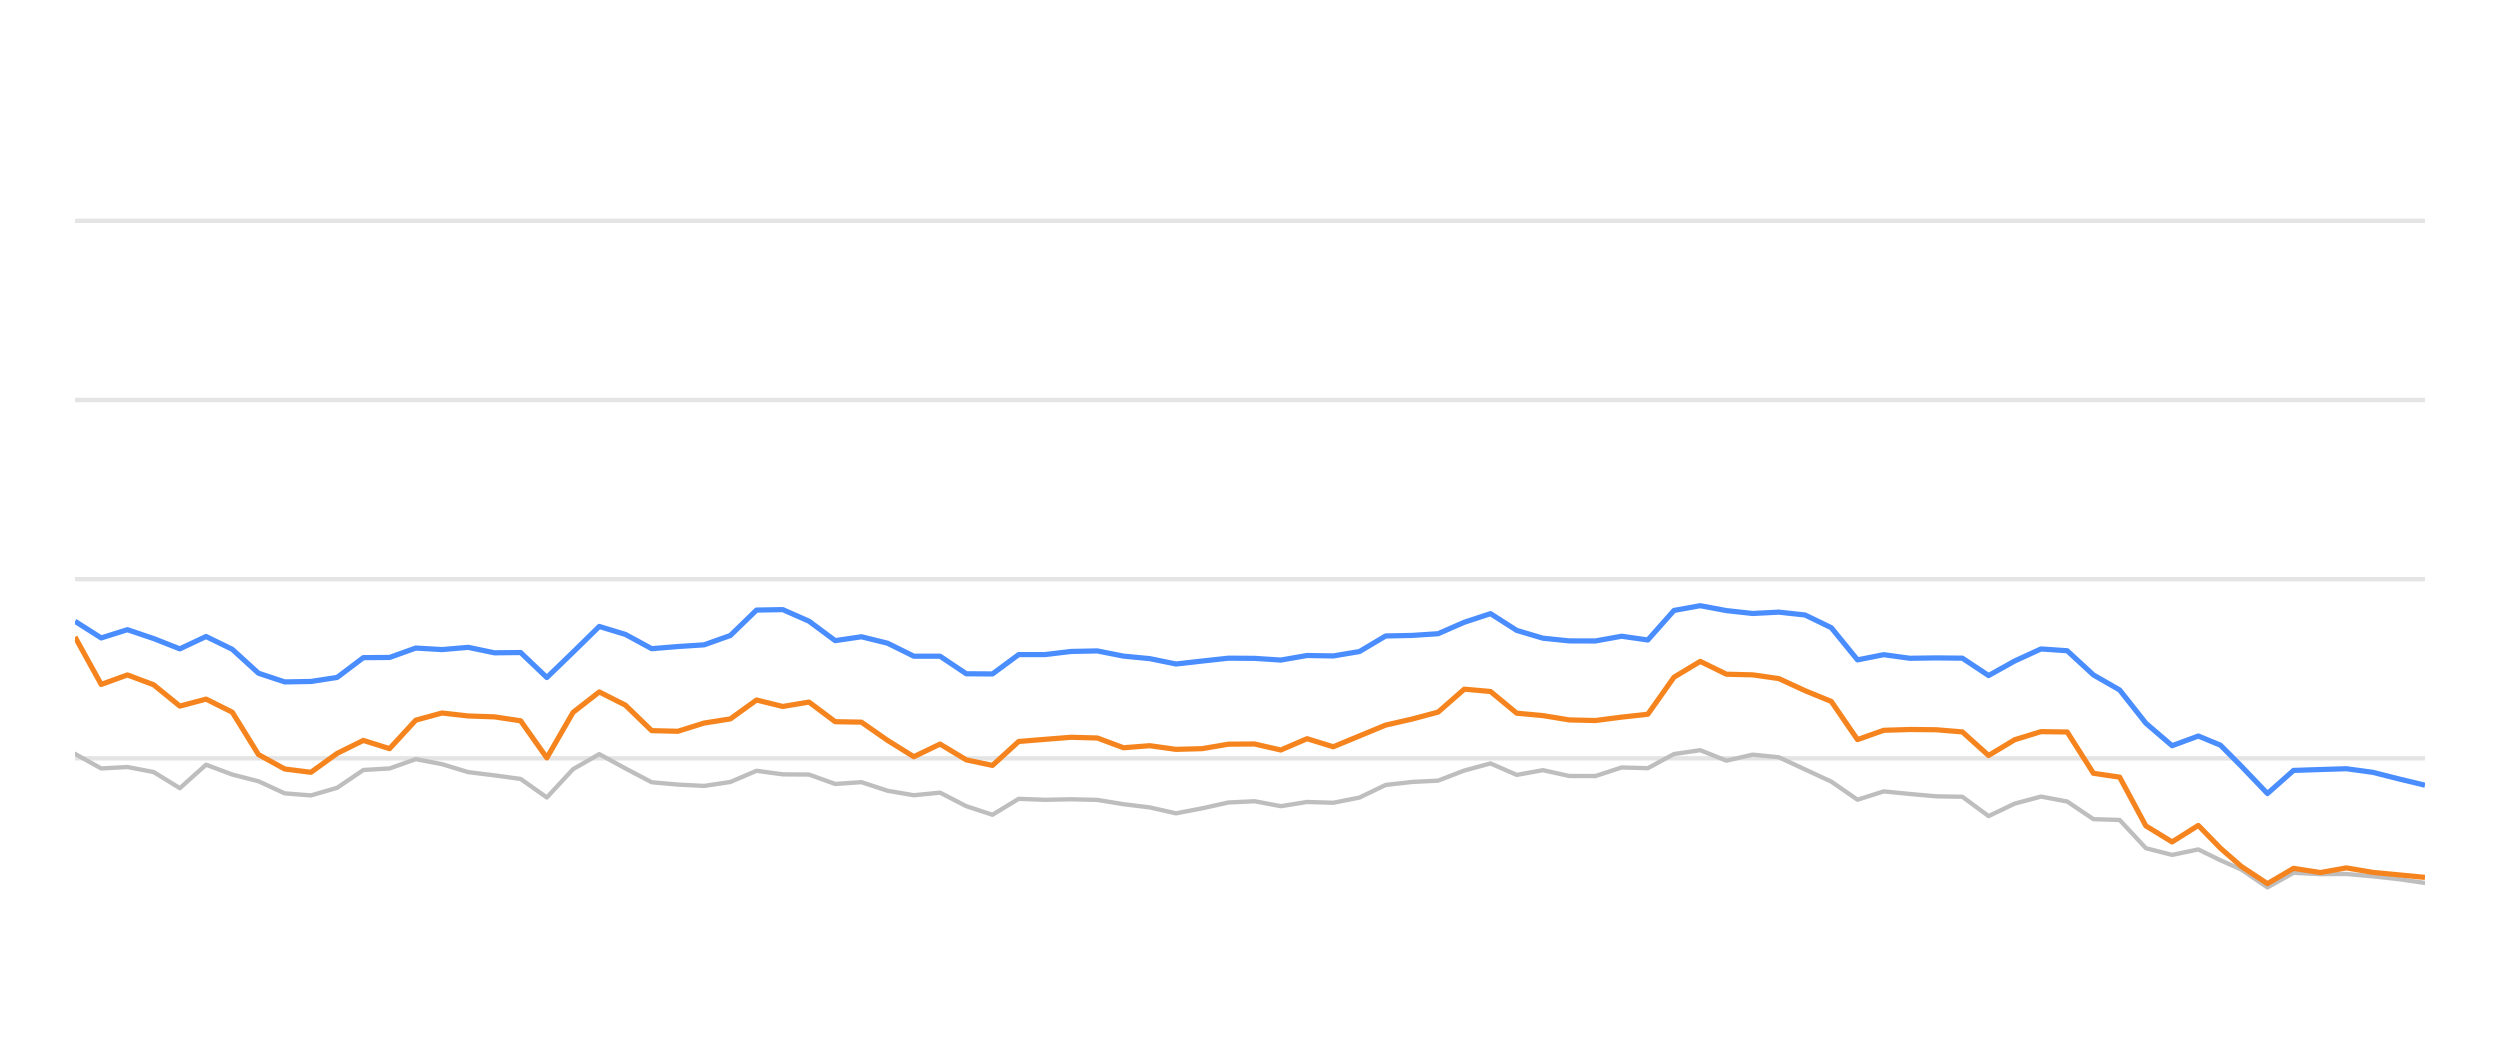
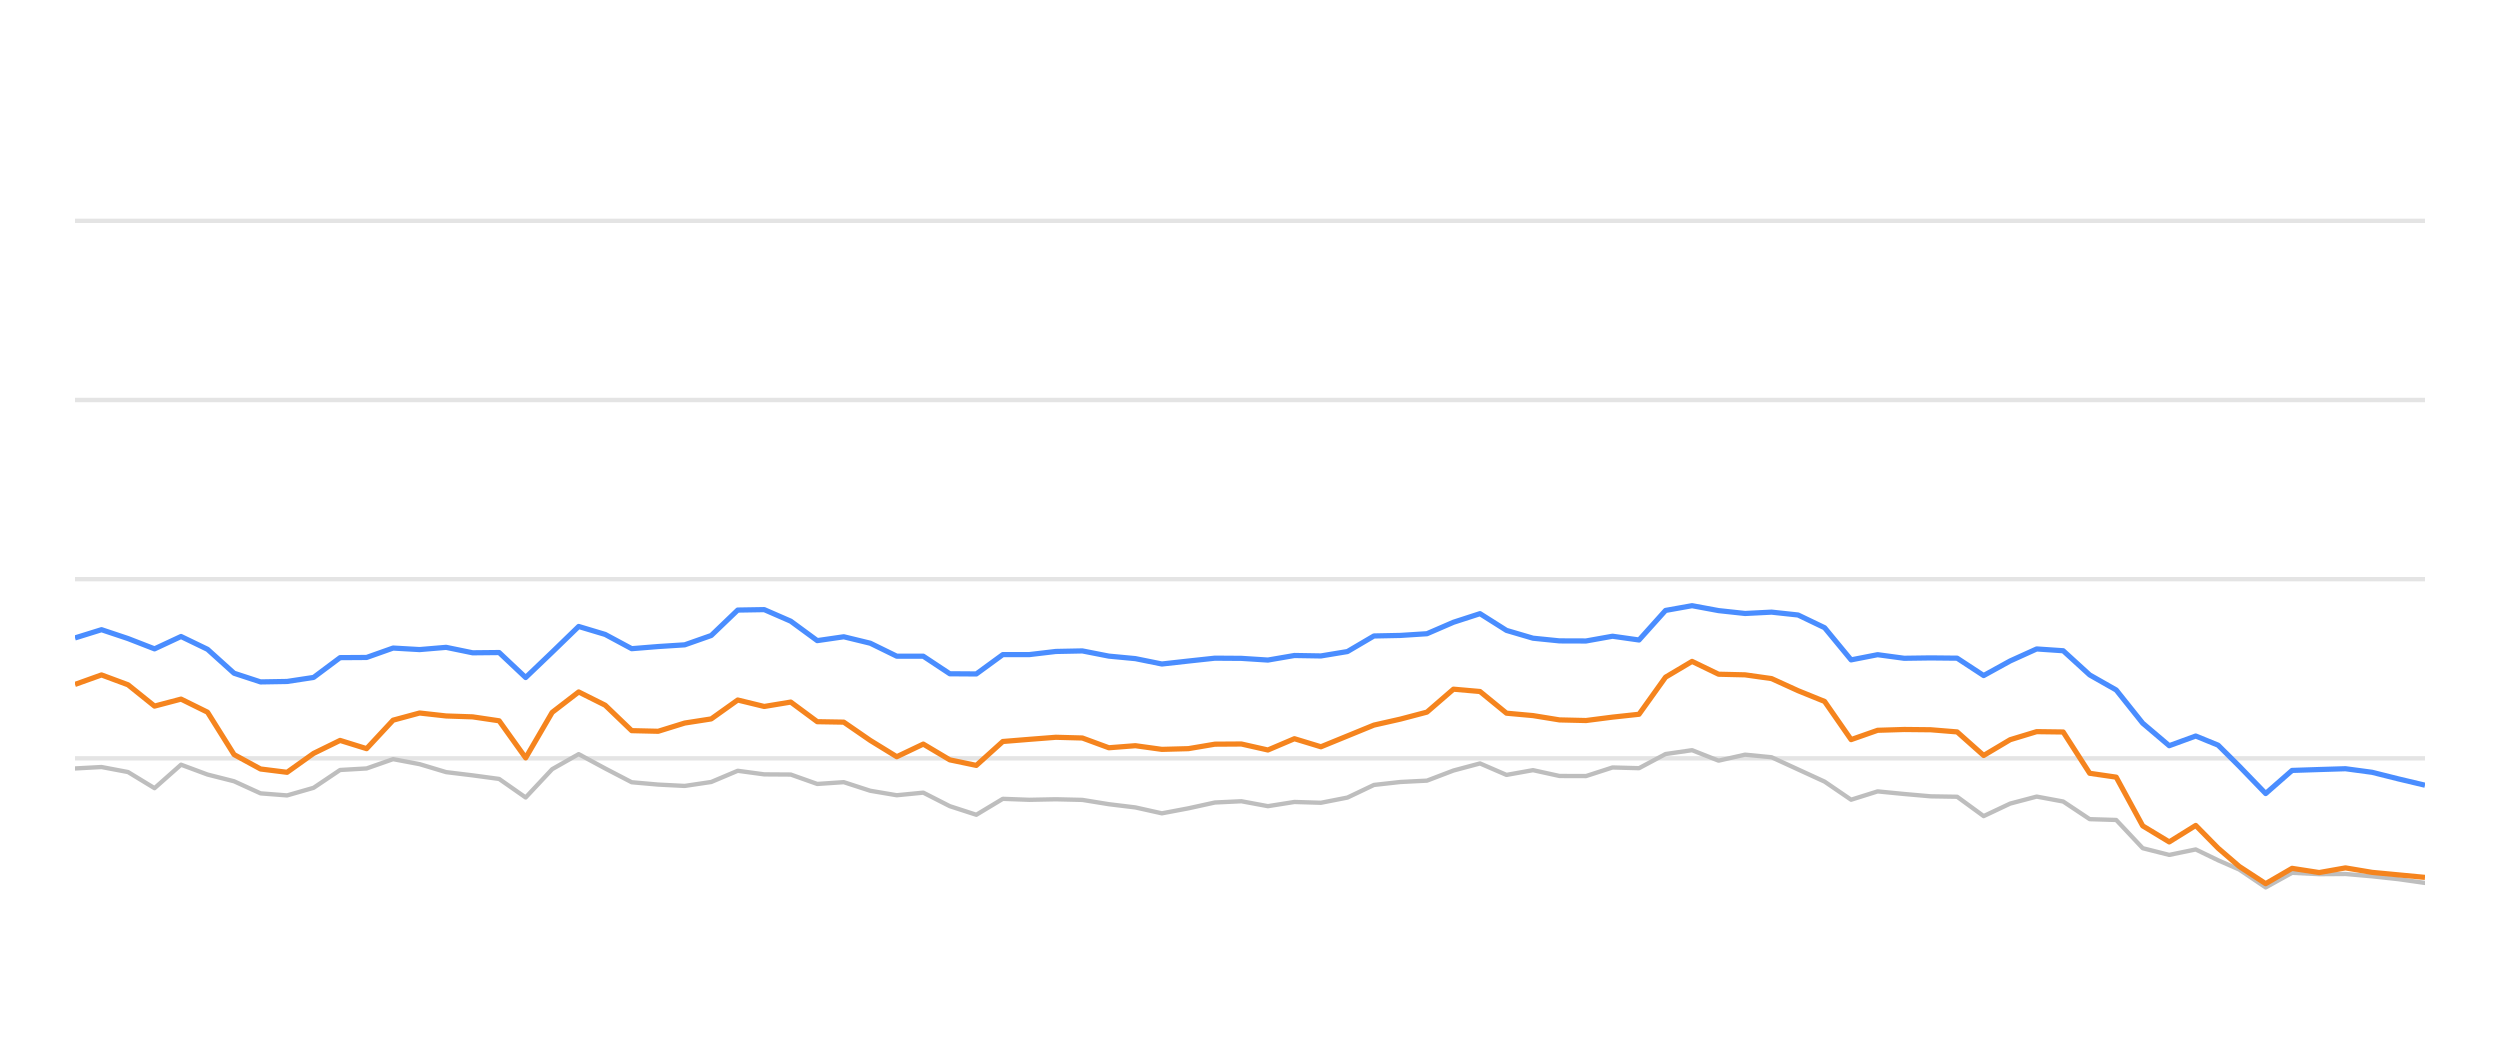
<svg xmlns="http://www.w3.org/2000/svg" width="288pt" height="120pt" viewBox="0 0 288 120" version="1.1">
  <defs>
    <style type="text/css">*{stroke-linejoin: round; stroke-linecap: butt}</style>
  </defs>
  <g id="figure_1">
    <g id="patch_1">
      <path d="M 0 120  L 288 120  L 288 0  L 0 0  L 0 120  z " style="fill: none; opacity: 0" />
    </g>
    <g id="axes_1">
      <g id="patch_2">
        <path d="M 8.64 108  L 279.36 108  L 279.36 4.8  L 8.64 4.8  L 8.64 108  z " style="fill: none" />
      </g>
      <g id="matplotlib.axis_1" />
      <g id="matplotlib.axis_2" />
      <g id="line2d_1">
-         <path d="M 8.64 87.36  L 279.36 87.36  " clip-path="url(#p8c3194d499)" style="fill: none; stroke: #b2b2b2; stroke-opacity: 0.35; stroke-width: 0.5; stroke-linecap: square" />
+         <path d="M 8.64 87.36  L 279.36 87.36  " clip-path="url(#pf9a34b5bf4)" style="fill: none; stroke: #b2b2b2; stroke-opacity: 0.35; stroke-width: 0.5; stroke-linecap: square" />
      </g>
      <g id="line2d_2">
-         <path d="M 8.64 66.72  L 279.36 66.72  " clip-path="url(#p8c3194d499)" style="fill: none; stroke: #b2b2b2; stroke-opacity: 0.35; stroke-width: 0.5; stroke-linecap: square" />
+         <path d="M 8.64 66.72  L 279.36 66.72  " clip-path="url(#pf9a34b5bf4)" style="fill: none; stroke: #b2b2b2; stroke-opacity: 0.35; stroke-width: 0.5; stroke-linecap: square" />
      </g>
      <g id="line2d_3">
-         <path d="M 8.64 46.08  L 279.36 46.08  " clip-path="url(#p8c3194d499)" style="fill: none; stroke: #b2b2b2; stroke-opacity: 0.35; stroke-width: 0.5; stroke-linecap: square" />
+         <path d="M 8.64 46.08  L 279.36 46.08  " clip-path="url(#pf9a34b5bf4)" style="fill: none; stroke: #b2b2b2; stroke-opacity: 0.35; stroke-width: 0.5; stroke-linecap: square" />
      </g>
      <g id="line2d_4">
-         <path d="M 8.64 25.44  L 279.36 25.44  " clip-path="url(#p8c3194d499)" style="fill: none; stroke: #b2b2b2; stroke-opacity: 0.35; stroke-width: 0.5; stroke-linecap: square" />
+         <path d="M 8.64 25.44  L 279.36 25.44  " clip-path="url(#pf9a34b5bf4)" style="fill: none; stroke: #b2b2b2; stroke-opacity: 0.35; stroke-width: 0.5; stroke-linecap: square" />
      </g>
      <g id="line2d_5">
-         <path d="M 8.64 86.844  L 11.66 88.526  L 14.68 88.361  L 17.699 88.939  L 20.719 90.797  L 23.739 88.093  L 26.759 89.228  L 29.778 90.002  L 32.798 91.395  L 35.818 91.632  L 38.838 90.755  L 41.858 88.702  L 44.877 88.526  L 47.897 87.453  L 50.917 88.031  L 53.937 88.949  L 56.957 89.321  L 59.976 89.734  L 62.996 91.87  L 66.016 88.609  L 69.036 86.875  L 72.055 88.526  L 75.075 90.115  L 78.095 90.384  L 81.115 90.539  L 84.135 90.084  L 87.154 88.794  L 90.174 89.207  L 93.194 89.228  L 96.214 90.312  L 99.234 90.105  L 102.253 91.096  L 105.273 91.612  L 108.293 91.313  L 111.313 92.871  L 114.332 93.862  L 117.352 92.025  L 120.372 92.138  L 123.392 92.076  L 126.412 92.148  L 129.431 92.644  L 132.451 93.015  L 135.471 93.696  L 138.491 93.119  L 141.511 92.448  L 144.53 92.303  L 147.55 92.871  L 150.57 92.386  L 153.59 92.479  L 156.609 91.88  L 159.629 90.425  L 162.649 90.084  L 165.669 89.93  L 168.689 88.764  L 171.708 87.948  L 174.728 89.269  L 177.748 88.722  L 180.768 89.393  L 183.788 89.403  L 186.807 88.413  L 189.827 88.495  L 192.847 86.865  L 195.867 86.421  L 198.886 87.628  L 201.906 86.937  L 204.926 87.236  L 207.946 88.64  L 210.966 90.043  L 213.985 92.128  L 217.005 91.168  L 220.025 91.467  L 223.045 91.736  L 226.065 91.787  L 229.084 94.016  L 232.104 92.572  L 235.124 91.767  L 238.144 92.334  L 241.163 94.367  L 244.183 94.46  L 247.203 97.711  L 250.223 98.485  L 253.243 97.855  L 255.792 99.104  L 258.192 100.167  L 261.21 102.231  L 264.217 100.549  L 267.306 100.704  L 270.301 100.683  L 273.338 100.951  L 276.351 101.282  L 279.36 101.715  " clip-path="url(#p8c3194d499)" style="fill: none; stroke: #bebebe; stroke-width: 0.5; stroke-linecap: round" />
+         <path d="M 8.64 88.526  L 11.694 88.361  L 14.748 88.939  L 17.802 90.797  L 20.855 88.093  L 23.909 89.228  L 26.963 90.002  L 30.017 91.395  L 33.071 91.632  L 36.125 90.755  L 39.178 88.702  L 42.232 88.526  L 45.286 87.453  L 48.34 88.031  L 51.394 88.949  L 54.448 89.321  L 57.502 89.734  L 60.555 91.87  L 63.609 88.609  L 66.663 86.875  L 69.717 88.526  L 72.771 90.115  L 75.825 90.384  L 78.879 90.539  L 81.932 90.084  L 84.986 88.794  L 88.04 89.207  L 91.094 89.228  L 94.148 90.312  L 97.202 90.105  L 100.255 91.096  L 103.309 91.612  L 106.363 91.313  L 109.417 92.871  L 112.471 93.862  L 115.525 92.025  L 118.579 92.138  L 121.632 92.076  L 124.686 92.148  L 127.74 92.644  L 130.794 93.015  L 133.848 93.696  L 136.902 93.119  L 139.956 92.448  L 143.009 92.303  L 146.063 92.871  L 149.117 92.386  L 152.171 92.479  L 155.225 91.88  L 158.279 90.425  L 161.332 90.084  L 164.386 89.93  L 167.44 88.764  L 170.494 87.948  L 173.548 89.269  L 176.602 88.722  L 179.656 89.393  L 182.709 89.403  L 185.763 88.413  L 188.817 88.495  L 191.871 86.865  L 194.925 86.421  L 197.979 87.628  L 201.033 86.937  L 204.086 87.236  L 207.14 88.64  L 210.194 90.043  L 213.248 92.128  L 216.302 91.168  L 219.356 91.467  L 222.409 91.736  L 225.463 91.787  L 228.517 94.016  L 231.571 92.572  L 234.625 91.767  L 237.679 92.334  L 240.733 94.367  L 243.786 94.46  L 246.84 97.711  L 249.894 98.485  L 252.948 97.855  L 255.526 99.104  L 257.953 100.167  L 261.005 102.231  L 264.046 100.549  L 267.17 100.704  L 270.198 100.683  L 273.27 100.951  L 276.317 101.282  L 279.36 101.715  " clip-path="url(#pf9a34b5bf4)" style="fill: none; stroke: #bebebe; stroke-width: 0.5; stroke-linecap: round" />
      </g>
      <g id="line2d_6">
-         <path d="M 8.64 71.57  L 11.66 73.49  L 14.68 72.54  L 17.699 73.562  L 20.719 74.749  L 23.739 73.325  L 26.759 74.801  L 29.778 77.556  L 32.798 78.557  L 35.818 78.505  L 38.838 78.041  L 41.858 75.76  L 44.877 75.74  L 47.897 74.656  L 50.917 74.832  L 53.937 74.574  L 56.957 75.203  L 59.976 75.172  L 62.996 78.051  L 66.016 75.131  L 69.036 72.169  L 72.055 73.087  L 75.075 74.728  L 78.095 74.481  L 81.115 74.285  L 84.135 73.211  L 87.154 70.28  L 90.174 70.229  L 93.194 71.56  L 96.214 73.8  L 99.234 73.356  L 102.253 74.099  L 105.273 75.595  L 108.293 75.595  L 111.313 77.618  L 114.332 77.639  L 117.352 75.409  L 120.372 75.409  L 123.392 75.048  L 126.412 74.986  L 129.431 75.585  L 132.451 75.874  L 135.471 76.493  L 138.491 76.152  L 141.511 75.822  L 144.53 75.843  L 147.55 76.039  L 150.57 75.513  L 153.59 75.564  L 156.609 75.059  L 159.629 73.263  L 162.649 73.201  L 165.669 73.005  L 168.689 71.684  L 171.708 70.693  L 174.728 72.623  L 177.748 73.521  L 180.768 73.83  L 183.788 73.841  L 186.807 73.294  L 189.827 73.727  L 192.847 70.322  L 195.867 69.775  L 198.886 70.342  L 201.906 70.673  L 204.926 70.518  L 207.946 70.848  L 210.966 72.313  L 213.985 76.018  L 217.005 75.42  L 220.025 75.833  L 223.045 75.791  L 226.065 75.822  L 229.084 77.824  L 232.104 76.142  L 235.124 74.759  L 238.144 74.966  L 241.163 77.752  L 244.183 79.486  L 247.203 83.315  L 250.223 85.905  L 253.243 84.79  L 255.792 85.843  L 258.192 88.258  L 261.21 91.416  L 264.217 88.753  L 267.306 88.65  L 270.301 88.557  L 273.338 88.97  L 276.351 89.734  L 279.36 90.456  " clip-path="url(#p8c3194d499)" style="fill: none; stroke: #4a8dff; stroke-width: 0.6" />
+         <path d="M 8.64 73.49  L 11.694 72.54  L 14.748 73.562  L 17.802 74.749  L 20.855 73.325  L 23.909 74.801  L 26.963 77.556  L 30.017 78.557  L 33.071 78.505  L 36.125 78.041  L 39.178 75.76  L 42.232 75.74  L 45.286 74.656  L 48.34 74.832  L 51.394 74.574  L 54.448 75.203  L 57.502 75.172  L 60.555 78.051  L 63.609 75.131  L 66.663 72.169  L 69.717 73.087  L 72.771 74.728  L 75.825 74.481  L 78.879 74.285  L 81.932 73.211  L 84.986 70.28  L 88.04 70.229  L 91.094 71.56  L 94.148 73.8  L 97.202 73.356  L 100.255 74.099  L 103.309 75.595  L 106.363 75.595  L 109.417 77.618  L 112.471 77.639  L 115.525 75.409  L 118.579 75.409  L 121.632 75.048  L 124.686 74.986  L 127.74 75.585  L 130.794 75.874  L 133.848 76.493  L 136.902 76.152  L 139.956 75.822  L 143.009 75.843  L 146.063 76.039  L 149.117 75.513  L 152.171 75.564  L 155.225 75.059  L 158.279 73.263  L 161.332 73.201  L 164.386 73.005  L 167.44 71.684  L 170.494 70.693  L 173.548 72.623  L 176.602 73.521  L 179.656 73.83  L 182.709 73.841  L 185.763 73.294  L 188.817 73.727  L 191.871 70.322  L 194.925 69.775  L 197.979 70.342  L 201.033 70.673  L 204.086 70.518  L 207.14 70.848  L 210.194 72.313  L 213.248 76.018  L 216.302 75.42  L 219.356 75.833  L 222.409 75.791  L 225.463 75.822  L 228.517 77.824  L 231.571 76.142  L 234.625 74.759  L 237.679 74.966  L 240.733 77.752  L 243.786 79.486  L 246.84 83.315  L 249.894 85.905  L 252.948 84.79  L 255.526 85.843  L 257.953 88.258  L 261.005 91.416  L 264.046 88.753  L 267.17 88.65  L 270.198 88.557  L 273.27 88.97  L 276.317 89.734  L 279.36 90.456  " clip-path="url(#pf9a34b5bf4)" style="fill: none; stroke: #4a8dff; stroke-width: 0.6" />
      </g>
      <g id="line2d_7">
-         <path d="M 8.64 73.376  L 11.66 78.846  L 14.68 77.752  L 17.699 78.887  L 20.719 81.343  L 23.739 80.538  L 26.759 82.045  L 29.778 86.927  L 32.798 88.588  L 35.818 88.97  L 38.838 86.792  L 41.858 85.296  L 44.877 86.245  L 47.897 82.964  L 50.917 82.138  L 53.937 82.479  L 56.957 82.582  L 59.976 83.036  L 62.996 87.308  L 66.016 82.066  L 69.036 79.713  L 72.055 81.24  L 75.075 84.171  L 78.095 84.243  L 81.115 83.294  L 84.135 82.819  L 87.154 80.642  L 90.174 81.385  L 93.194 80.879  L 96.214 83.139  L 99.234 83.191  L 102.253 85.296  L 105.273 87.174  L 108.293 85.719  L 111.313 87.535  L 114.332 88.175  L 117.352 85.42  L 120.372 85.172  L 123.392 84.935  L 126.412 85.017  L 129.431 86.142  L 132.451 85.905  L 135.471 86.328  L 138.491 86.245  L 141.511 85.729  L 144.53 85.709  L 147.55 86.4  L 150.57 85.1  L 153.59 86.029  L 156.609 84.78  L 159.629 83.531  L 162.649 82.84  L 165.669 82.035  L 168.689 79.393  L 171.708 79.661  L 174.728 82.159  L 177.748 82.437  L 180.768 82.933  L 183.788 83.005  L 186.807 82.613  L 189.827 82.283  L 192.847 78.01  L 195.867 76.194  L 198.886 77.67  L 201.906 77.742  L 204.926 78.175  L 207.946 79.568  L 210.966 80.807  L 213.985 85.203  L 217.005 84.13  L 220.025 84.037  L 223.045 84.068  L 226.065 84.316  L 229.084 87.03  L 232.104 85.213  L 235.124 84.285  L 238.144 84.326  L 241.163 89.083  L 244.183 89.527  L 247.203 95.141  L 250.223 96.989  L 253.243 95.09  L 255.792 97.711  L 258.192 99.806  L 261.21 101.798  L 264.217 100.033  L 267.306 100.518  L 270.301 99.981  L 273.338 100.497  L 276.351 100.786  L 279.36 101.075  " clip-path="url(#p8c3194d499)" style="fill: none; stroke: #f5841e; stroke-width: 0.6" />
+         <path d="M 8.64 78.846  L 11.694 77.752  L 14.748 78.887  L 17.802 81.343  L 20.855 80.538  L 23.909 82.045  L 26.963 86.927  L 30.017 88.588  L 33.071 88.97  L 36.125 86.792  L 39.178 85.296  L 42.232 86.245  L 45.286 82.964  L 48.34 82.138  L 51.394 82.479  L 54.448 82.582  L 57.502 83.036  L 60.555 87.308  L 63.609 82.066  L 66.663 79.713  L 69.717 81.24  L 72.771 84.171  L 75.825 84.243  L 78.879 83.294  L 81.932 82.819  L 84.986 80.642  L 88.04 81.385  L 91.094 80.879  L 94.148 83.139  L 97.202 83.191  L 100.255 85.296  L 103.309 87.174  L 106.363 85.719  L 109.417 87.535  L 112.471 88.175  L 115.525 85.42  L 118.579 85.172  L 121.632 84.935  L 124.686 85.017  L 127.74 86.142  L 130.794 85.905  L 133.848 86.328  L 136.902 86.245  L 139.956 85.729  L 143.009 85.709  L 146.063 86.4  L 149.117 85.1  L 152.171 86.029  L 155.225 84.78  L 158.279 83.531  L 161.332 82.84  L 164.386 82.035  L 167.44 79.393  L 170.494 79.661  L 173.548 82.159  L 176.602 82.437  L 179.656 82.933  L 182.709 83.005  L 185.763 82.613  L 188.817 82.283  L 191.871 78.01  L 194.925 76.194  L 197.979 77.67  L 201.033 77.742  L 204.086 78.175  L 207.14 79.568  L 210.194 80.807  L 213.248 85.203  L 216.302 84.13  L 219.356 84.037  L 222.409 84.068  L 225.463 84.316  L 228.517 87.03  L 231.571 85.213  L 234.625 84.285  L 237.679 84.326  L 240.733 89.083  L 243.786 89.527  L 246.84 95.141  L 249.894 96.989  L 252.948 95.09  L 255.526 97.711  L 257.953 99.806  L 261.005 101.798  L 264.046 100.033  L 267.17 100.518  L 270.198 99.981  L 273.27 100.497  L 276.317 100.786  L 279.36 101.075  " clip-path="url(#pf9a34b5bf4)" style="fill: none; stroke: #f5841e; stroke-width: 0.6" />
      </g>
    </g>
  </g>
  <defs>
-     <clipPath id="p8c3194d499">
+     <clipPath id="pf9a34b5bf4">
      <rect x="8.64" y="4.8" width="270.72" height="103.2" />
    </clipPath>
  </defs>
</svg>
